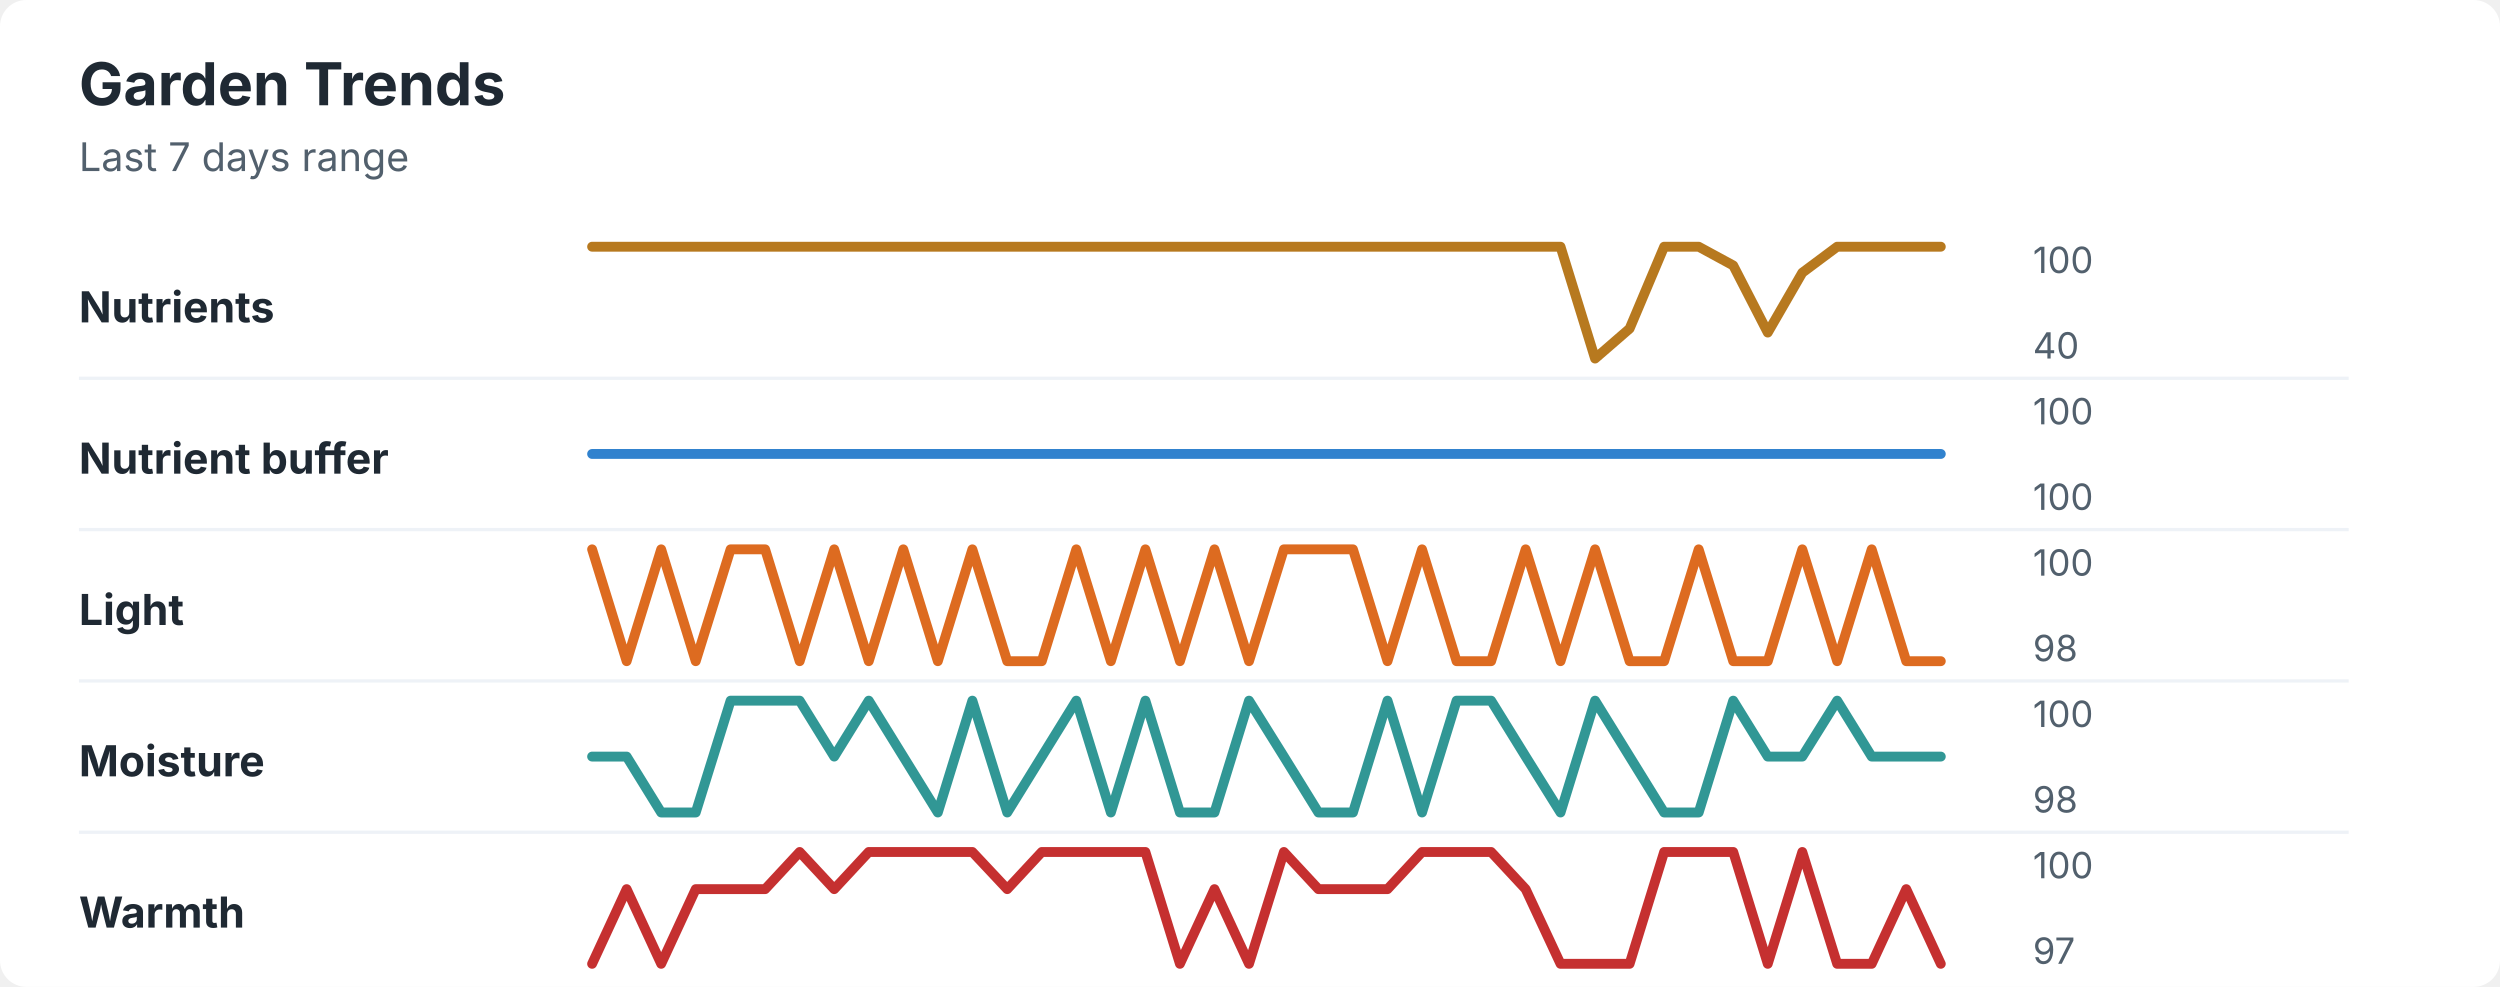
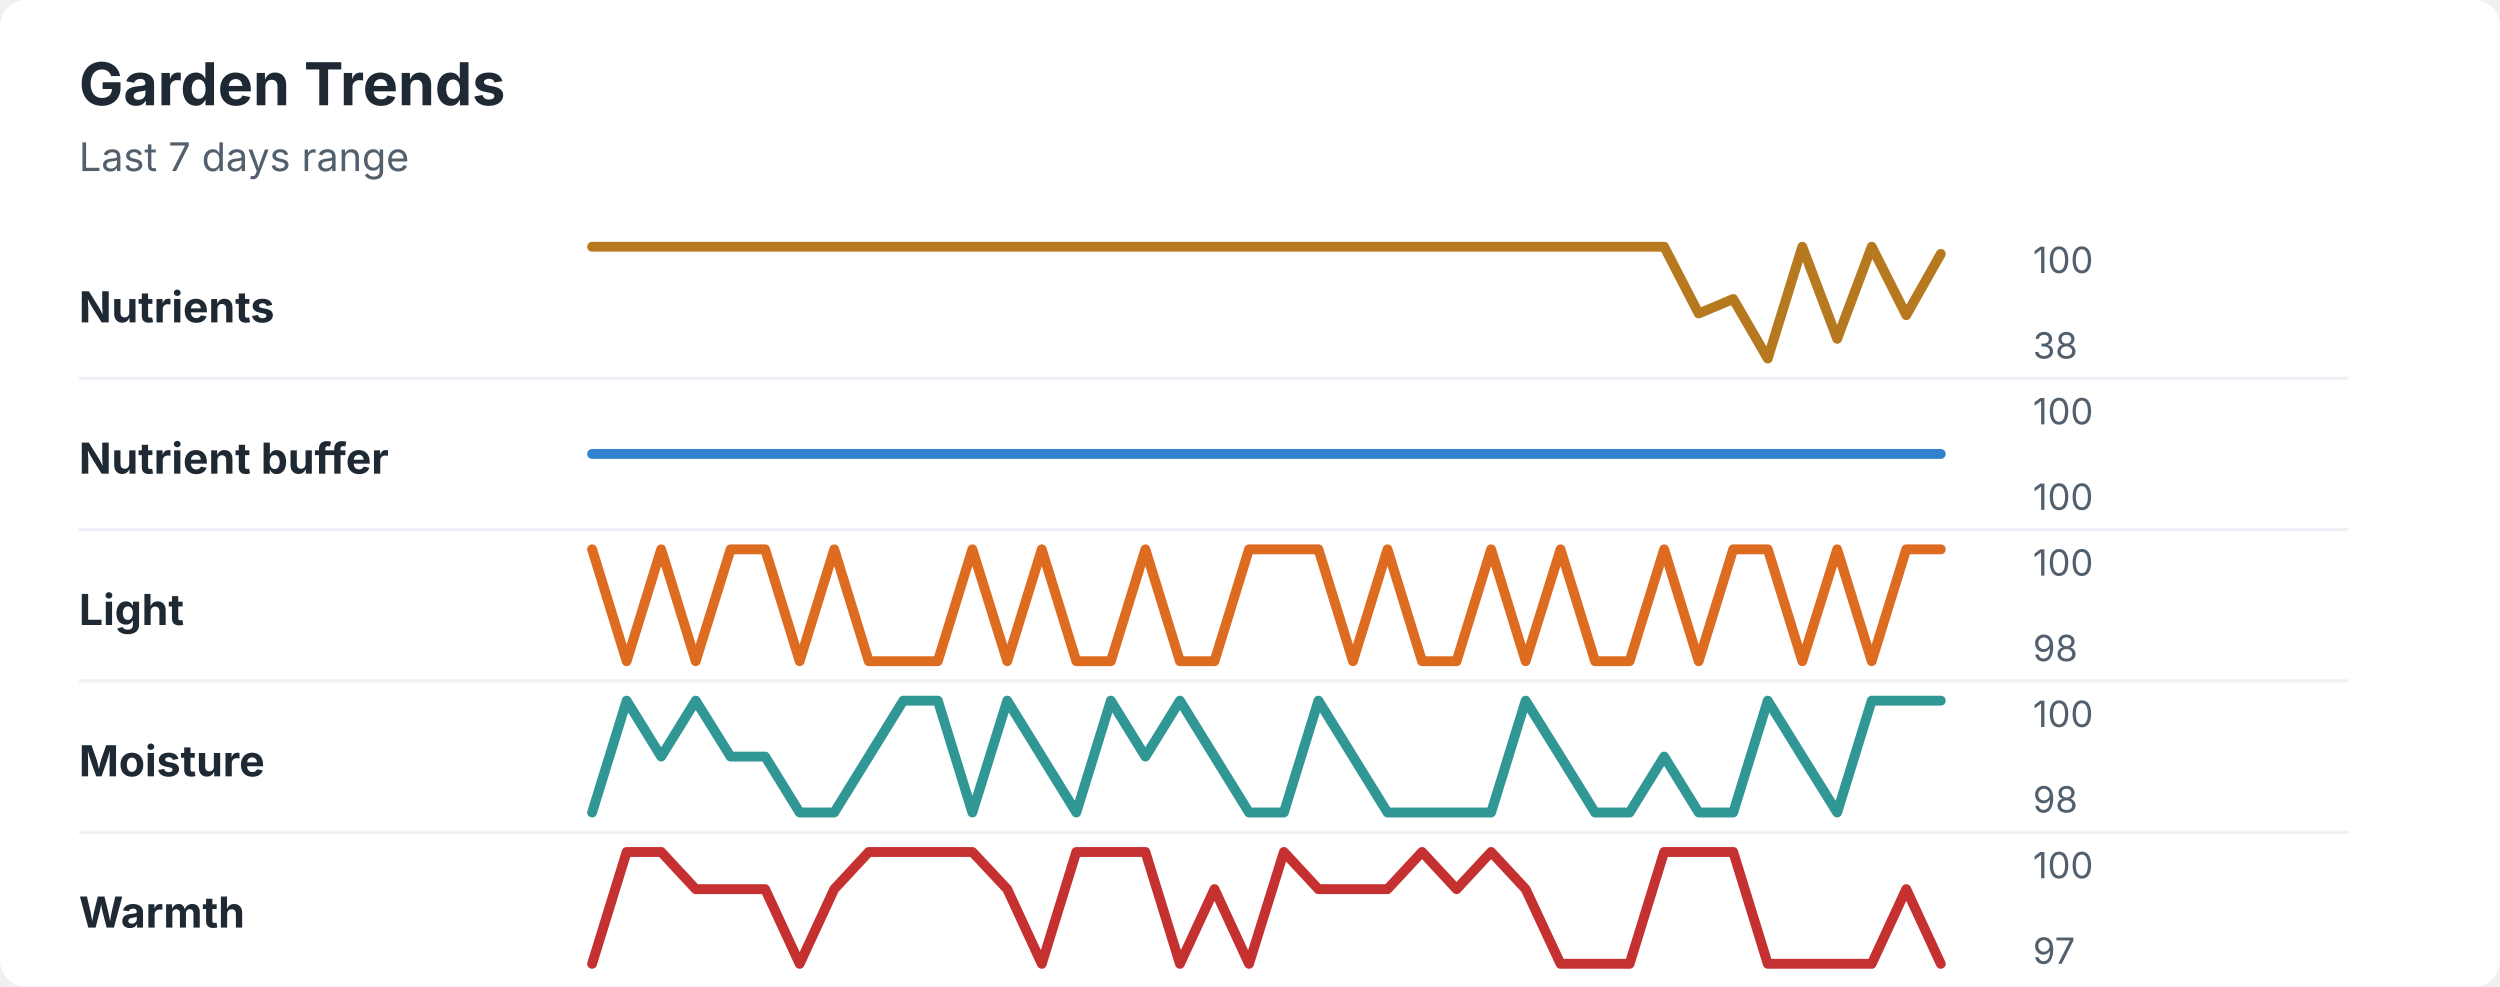
<svg xmlns="http://www.w3.org/2000/svg" width="760" height="300" viewBox="0 0 760 300" role="img" aria-labelledby="title desc">
  <rect width="760" height="300" rx="8" fill="#ffffff" />
  <style>
    text { font-family: -apple-system, BlinkMacSystemFont, "Segoe UI", sans-serif; }
    .title { font-size: 18px; font-weight: 700; fill: #1f2933; }
    .subtitle { font-size: 12px; fill: #52606d; }
    .label { font-size: 13px; font-weight: 650; fill: #1f2933; }
    .axis-value { font-size: 11px; fill: #52606d; }
    .separator { stroke: #eef2f7; stroke-width: 1; }
  </style>
  <text x="24" y="32" class="title">Garden Trends</text>
  <text x="24" y="52" class="subtitle">Last 7 days range</text>
  <text x="24" y="98" class="label">Nutrients</text>
-   <polyline points="180.0,75.0 190.5,75.0 201.0,75.0 211.5,75.0 222.1,75.0 232.6,75.0 243.1,75.0 253.6,75.0 264.1,75.0 274.6,75.0 285.1,75.0 295.6,75.0 306.2,75.0 316.7,75.0 327.2,75.0 337.7,75.0 348.2,75.0 358.7,75.0 369.2,75.0 379.7,75.0 390.3,75.0 400.8,75.0 411.3,75.0 421.8,75.0 432.3,75.0 442.8,75.0 453.3,75.0 463.8,75.0 474.4,75.0 484.9,109.0 495.4,99.9 505.9,75.0 516.4,75.0 526.9,80.7 537.4,101.1 547.9,82.9 558.5,75.0 569.0,75.0 579.5,75.0 590.0,75.0 " fill="none" stroke="#b7791f" stroke-width="3" stroke-linecap="round" stroke-linejoin="round" />
+   <polyline points="180.0,75.0 190.5,75.0 201.0,75.0 211.5,75.0 222.1,75.0 232.6,75.0 243.1,75.0 253.6,75.0 264.1,75.0 274.6,75.0 285.1,75.0 295.6,75.0 306.2,75.0 316.7,75.0 327.2,75.0 337.7,75.0 348.2,75.0 358.7,75.0 369.2,75.0 379.7,75.0 390.3,75.0 400.8,75.0 411.3,75.0 421.8,75.0 432.3,75.0 442.8,75.0 453.3,75.0 463.8,75.0 474.4,75.0 484.9,75.0 495.4,75.0 505.9,75.0 516.4,95.3 526.9,90.9 537.4,109.0 547.9,75.0 558.5,103.0 569.0,75.0 579.5,95.8 590.0,77.2 " fill="none" stroke="#b7791f" stroke-width="3" stroke-linecap="round" stroke-linejoin="round" />
  <text x="618" y="83" class="axis-value">100</text>
-   <text x="618" y="109" class="axis-value">40</text>
+   <text x="618" y="109" class="axis-value">38</text>
  <line x1="24" y1="115.0" x2="714" y2="115.0" class="separator" />
  <text x="24" y="144" class="label">Nutrient buffer</text>
  <polyline points="180.0,138.0 190.5,138.0 201.0,138.0 211.5,138.0 222.1,138.0 232.6,138.0 243.1,138.0 253.6,138.0 264.1,138.0 274.6,138.0 285.1,138.0 295.6,138.0 306.2,138.0 316.7,138.0 327.2,138.0 337.7,138.0 348.2,138.0 358.7,138.0 369.2,138.0 379.7,138.0 390.3,138.0 400.8,138.0 411.3,138.0 421.8,138.0 432.3,138.0 442.8,138.0 453.3,138.0 463.8,138.0 474.4,138.0 484.9,138.0 495.4,138.0 505.9,138.0 516.4,138.0 526.9,138.0 537.4,138.0 547.9,138.0 558.5,138.0 569.0,138.0 579.5,138.0 590.0,138.0 " fill="none" stroke="#3182ce" stroke-width="3" stroke-linecap="round" stroke-linejoin="round" />
  <text x="618" y="129" class="axis-value">100</text>
  <text x="618" y="155" class="axis-value">100</text>
  <line x1="24" y1="161.0" x2="714" y2="161.0" class="separator" />
  <text x="24" y="190" class="label">Light</text>
-   <polyline points="180.0,167.0 190.5,201.0 201.0,167.0 211.5,201.0 222.1,167.0 232.6,167.0 243.1,201.0 253.6,167.0 264.1,201.0 274.6,167.0 285.1,201.0 295.6,167.0 306.2,201.0 316.7,201.0 327.2,167.0 337.7,201.0 348.2,167.0 358.7,201.0 369.2,167.0 379.7,201.0 390.3,167.0 400.8,167.0 411.3,167.0 421.8,201.0 432.3,167.0 442.8,201.0 453.3,201.0 463.8,167.0 474.4,201.0 484.9,167.0 495.4,201.0 505.9,201.0 516.4,167.0 526.9,201.0 537.4,201.0 547.9,167.0 558.5,201.0 569.0,167.0 579.5,201.0 590.0,201.0 " fill="none" stroke="#dd6b20" stroke-width="3" stroke-linecap="round" stroke-linejoin="round" />
+   <polyline points="180.0,167.0 190.5,201.0 201.0,167.0 211.5,201.0 222.1,167.0 232.6,167.0 243.1,201.0 253.6,167.0 264.1,201.0 274.6,201.0 285.1,201.0 295.6,167.0 306.2,201.0 316.7,167.0 327.2,201.0 337.7,201.0 348.2,167.0 358.7,201.0 369.2,201.0 379.7,167.0 390.3,167.0 400.8,167.0 411.3,201.0 421.8,167.0 432.3,201.0 442.8,201.0 453.3,167.0 463.8,201.0 474.4,167.0 484.9,201.0 495.4,201.0 505.9,167.0 516.4,201.0 526.9,167.0 537.4,167.0 547.9,201.0 558.5,167.0 569.0,201.0 579.5,167.0 590.0,167.0 " fill="none" stroke="#dd6b20" stroke-width="3" stroke-linecap="round" stroke-linejoin="round" />
  <text x="618" y="175" class="axis-value">100</text>
  <text x="618" y="201" class="axis-value">98</text>
  <line x1="24" y1="207.0" x2="714" y2="207.0" class="separator" />
  <text x="24" y="236" class="label">Moisture</text>
-   <polyline points="180.0,230.0 190.5,230.0 201.0,247.0 211.5,247.0 222.1,213.0 232.6,213.0 243.1,213.0 253.6,230.0 264.1,213.0 274.6,230.0 285.1,247.0 295.6,213.0 306.2,247.0 316.7,230.0 327.2,213.0 337.7,247.0 348.2,213.0 358.7,247.0 369.2,247.0 379.7,213.0 390.3,230.0 400.8,247.0 411.3,247.0 421.8,213.0 432.3,247.0 442.8,213.0 453.3,213.0 463.8,230.0 474.4,247.0 484.9,213.0 495.4,230.0 505.9,247.0 516.4,247.0 526.9,213.0 537.4,230.0 547.9,230.0 558.5,213.0 569.0,230.0 579.5,230.0 590.0,230.0 " fill="none" stroke="#319795" stroke-width="3" stroke-linecap="round" stroke-linejoin="round" />
+   <polyline points="180.0,247.0 190.5,213.0 201.0,230.0 211.5,213.0 222.1,230.0 232.6,230.0 243.1,247.0 253.6,247.0 264.1,230.0 274.6,213.0 285.1,213.0 295.6,247.0 306.2,213.0 316.7,230.0 327.2,247.0 337.7,213.0 348.2,230.0 358.7,213.0 369.2,230.0 379.7,247.0 390.3,247.0 400.8,213.0 411.3,230.0 421.8,247.0 432.3,247.0 442.8,247.0 453.3,247.0 463.8,213.0 474.4,230.0 484.9,247.0 495.4,247.0 505.9,230.0 516.4,247.0 526.9,247.0 537.4,213.0 547.9,230.0 558.5,247.0 569.0,213.0 579.5,213.0 590.0,213.0 " fill="none" stroke="#319795" stroke-width="3" stroke-linecap="round" stroke-linejoin="round" />
  <text x="618" y="221" class="axis-value">100</text>
  <text x="618" y="247" class="axis-value">98</text>
  <line x1="24" y1="253.0" x2="714" y2="253.0" class="separator" />
  <text x="24" y="282" class="label">Warmth</text>
-   <polyline points="180.0,293.0 190.5,270.3 201.0,293.0 211.5,270.3 222.1,270.3 232.6,270.3 243.1,259.0 253.6,270.3 264.1,259.0 274.6,259.0 285.1,259.0 295.6,259.0 306.2,270.3 316.7,259.0 327.2,259.0 337.7,259.0 348.2,259.0 358.7,293.0 369.2,270.3 379.7,293.0 390.3,259.0 400.8,270.3 411.3,270.3 421.8,270.3 432.3,259.0 442.8,259.0 453.3,259.0 463.8,270.3 474.4,293.0 484.9,293.0 495.4,293.0 505.9,259.0 516.4,259.0 526.9,259.0 537.4,293.0 547.9,259.0 558.5,293.0 569.0,293.0 579.5,270.3 590.0,293.0 " fill="none" stroke="#c53030" stroke-width="3" stroke-linecap="round" stroke-linejoin="round" />
+   <polyline points="180.0,293.0 190.5,259.0 201.0,259.0 211.5,270.3 222.1,270.3 232.6,270.3 243.1,293.0 253.6,270.3 264.1,259.0 274.6,259.0 285.1,259.0 295.6,259.0 306.2,270.3 316.7,293.0 327.2,259.0 337.7,259.0 348.2,259.0 358.7,293.0 369.2,270.3 379.7,293.0 390.3,259.0 400.8,270.3 411.3,270.3 421.8,270.3 432.3,259.0 442.8,270.3 453.3,259.0 463.8,270.3 474.4,293.0 484.9,293.0 495.4,293.0 505.9,259.0 516.4,259.0 526.9,259.0 537.4,293.0 547.9,293.0 558.5,293.0 569.0,293.0 579.5,270.3 590.0,293.0 " fill="none" stroke="#c53030" stroke-width="3" stroke-linecap="round" stroke-linejoin="round" />
  <text x="618" y="267" class="axis-value">100</text>
  <text x="618" y="293" class="axis-value">97</text>
</svg>
